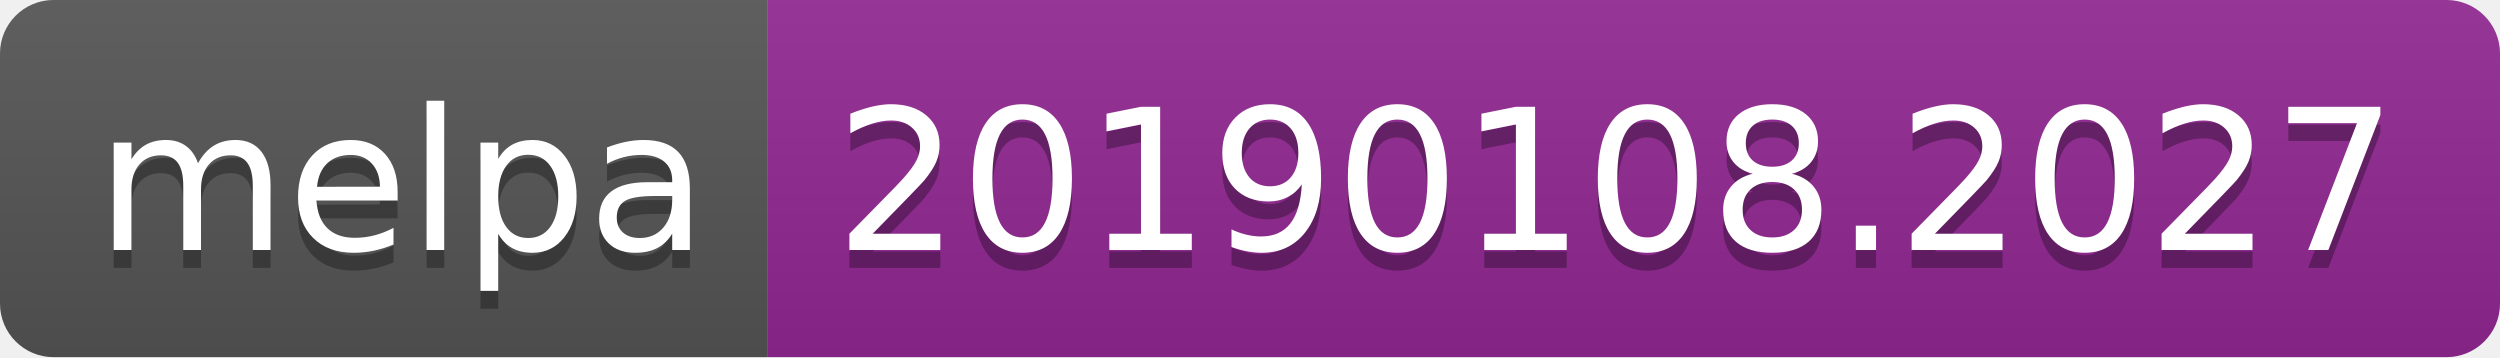
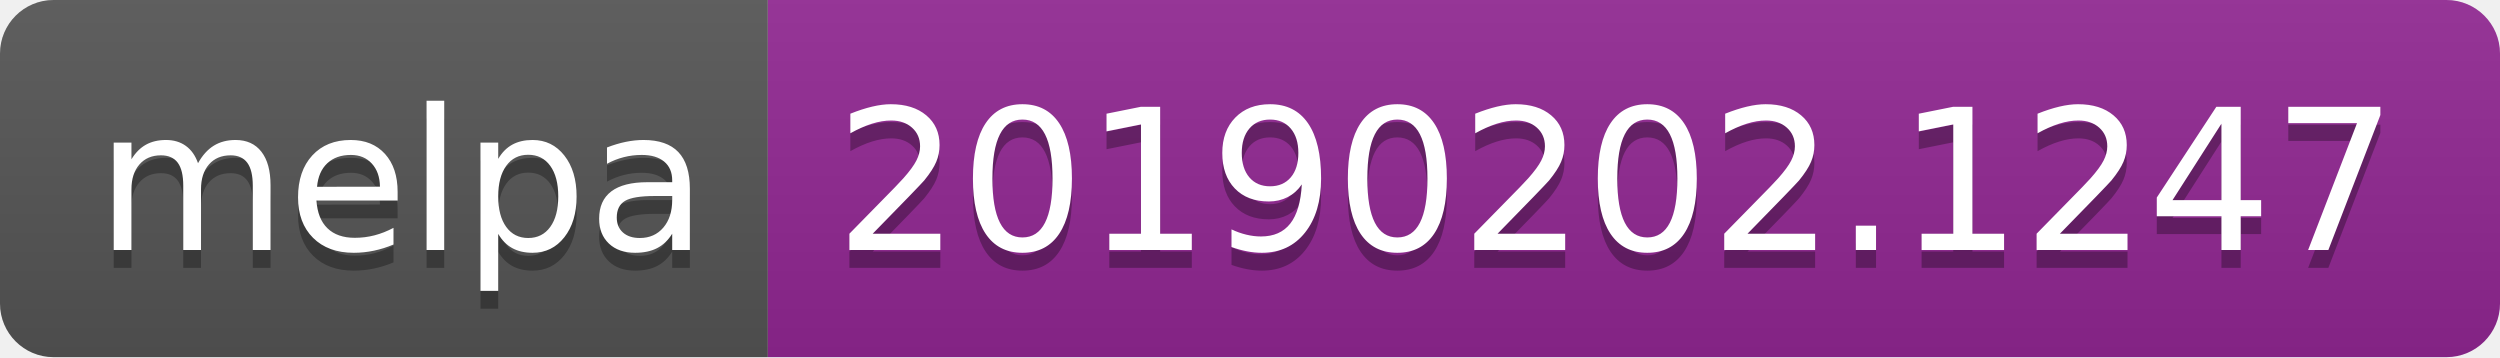
<svg xmlns="http://www.w3.org/2000/svg" width="140" height="20">
  <linearGradient id="b" x2="0" y2="100%">
    <stop offset="0" stop-color="#bbb" stop-opacity=".1" />
    <stop offset="1" stop-opacity=".1" />
  </linearGradient>
  <clipPath id="a">
    <rect width="140" height="20" rx="3" fill="#fff" />
  </clipPath>
  <g clip-path="url(#a)">
    <path fill="#555" d="M0 0h43v20H0z" />
    <path fill="#922793" d="M43 0h97v20H43z" />
    <path fill="url(#b)" d="M0 0h140v20H0z" />
  </g>
  <g fill="#fff" text-anchor="middle" font-family="DejaVu Sans,Verdana,Geneva,sans-serif" font-size="110">
    <text x="225" y="150" fill="#010101" fill-opacity=".3" transform="scale(.1)" textLength="330">melpa</text>
    <text x="225" y="140" transform="scale(.1)" textLength="330">melpa</text>
-     <text x="905" y="150" fill="#010101" fill-opacity=".3" transform="scale(.1)" textLength="870">20190108.2027</text>
-     <text x="905" y="140" transform="scale(.1)" textLength="870">20190108.2027</text>
+     <text x="905" y="150" fill="#010101" fill-opacity=".3" transform="scale(.1)" textLength="870">20190202.1247</text>
+     <text x="905" y="140" transform="scale(.1)" textLength="870">20190202.1247</text>
  </g>
</svg>
